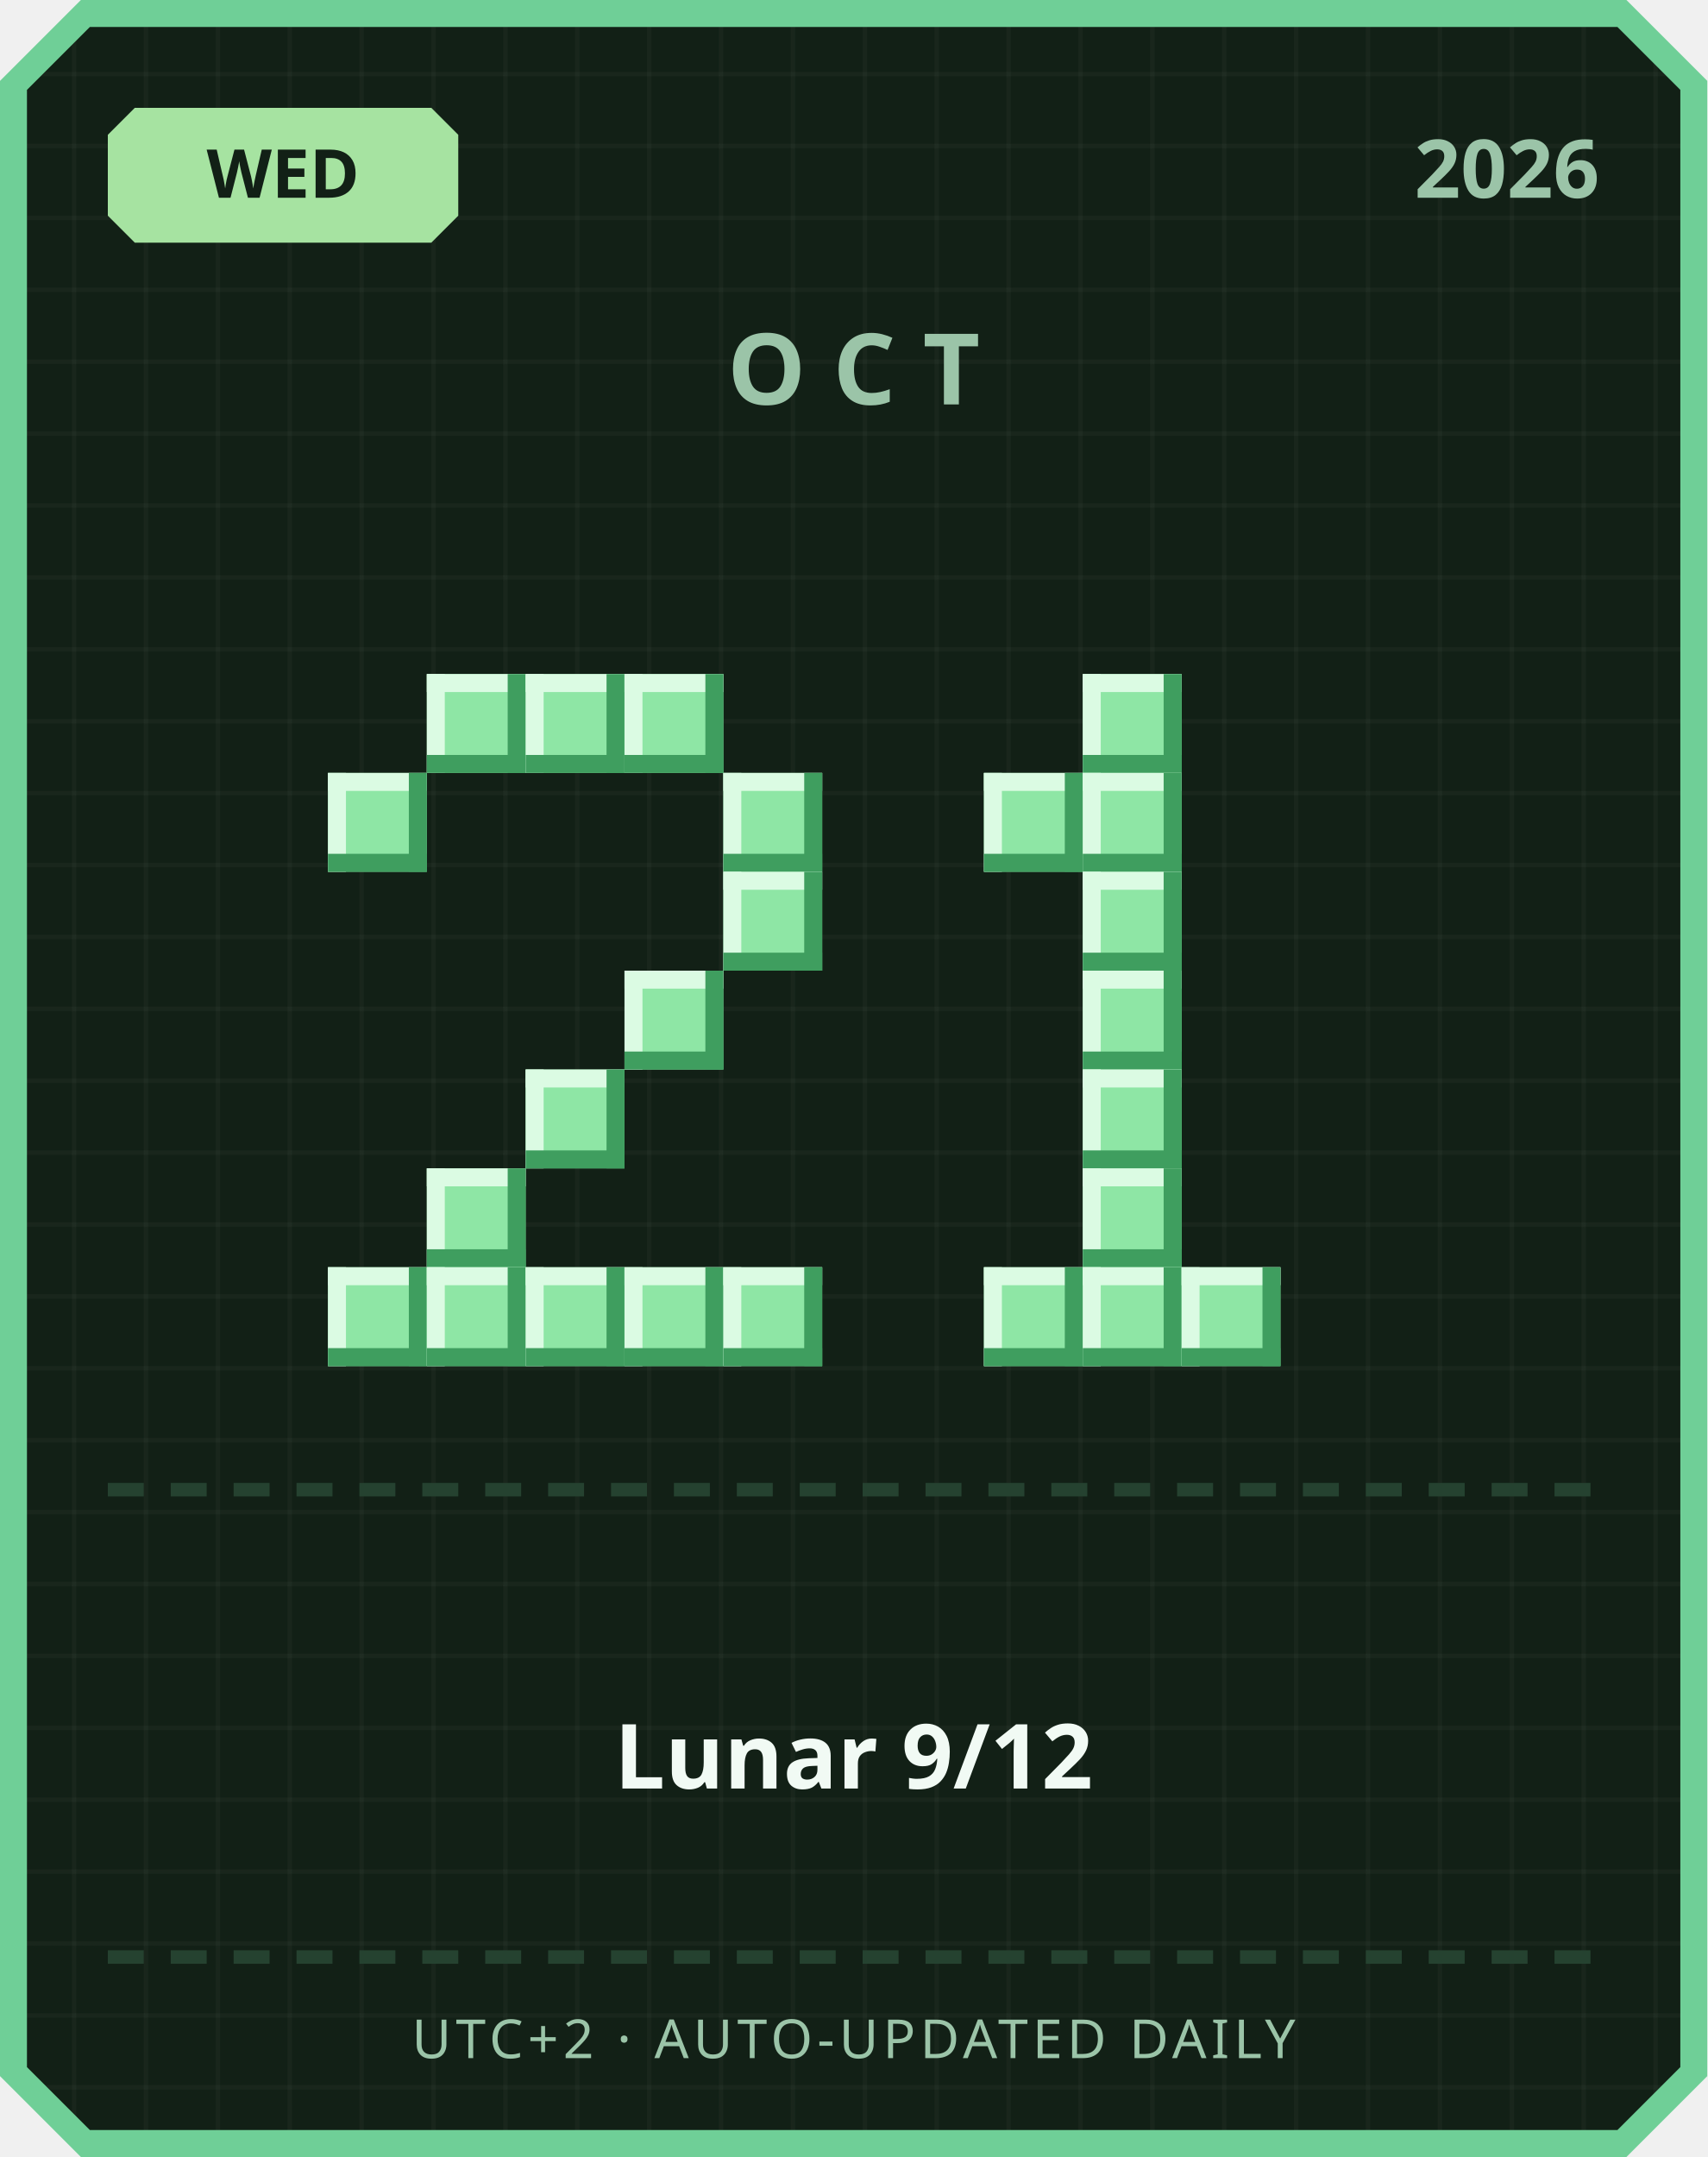
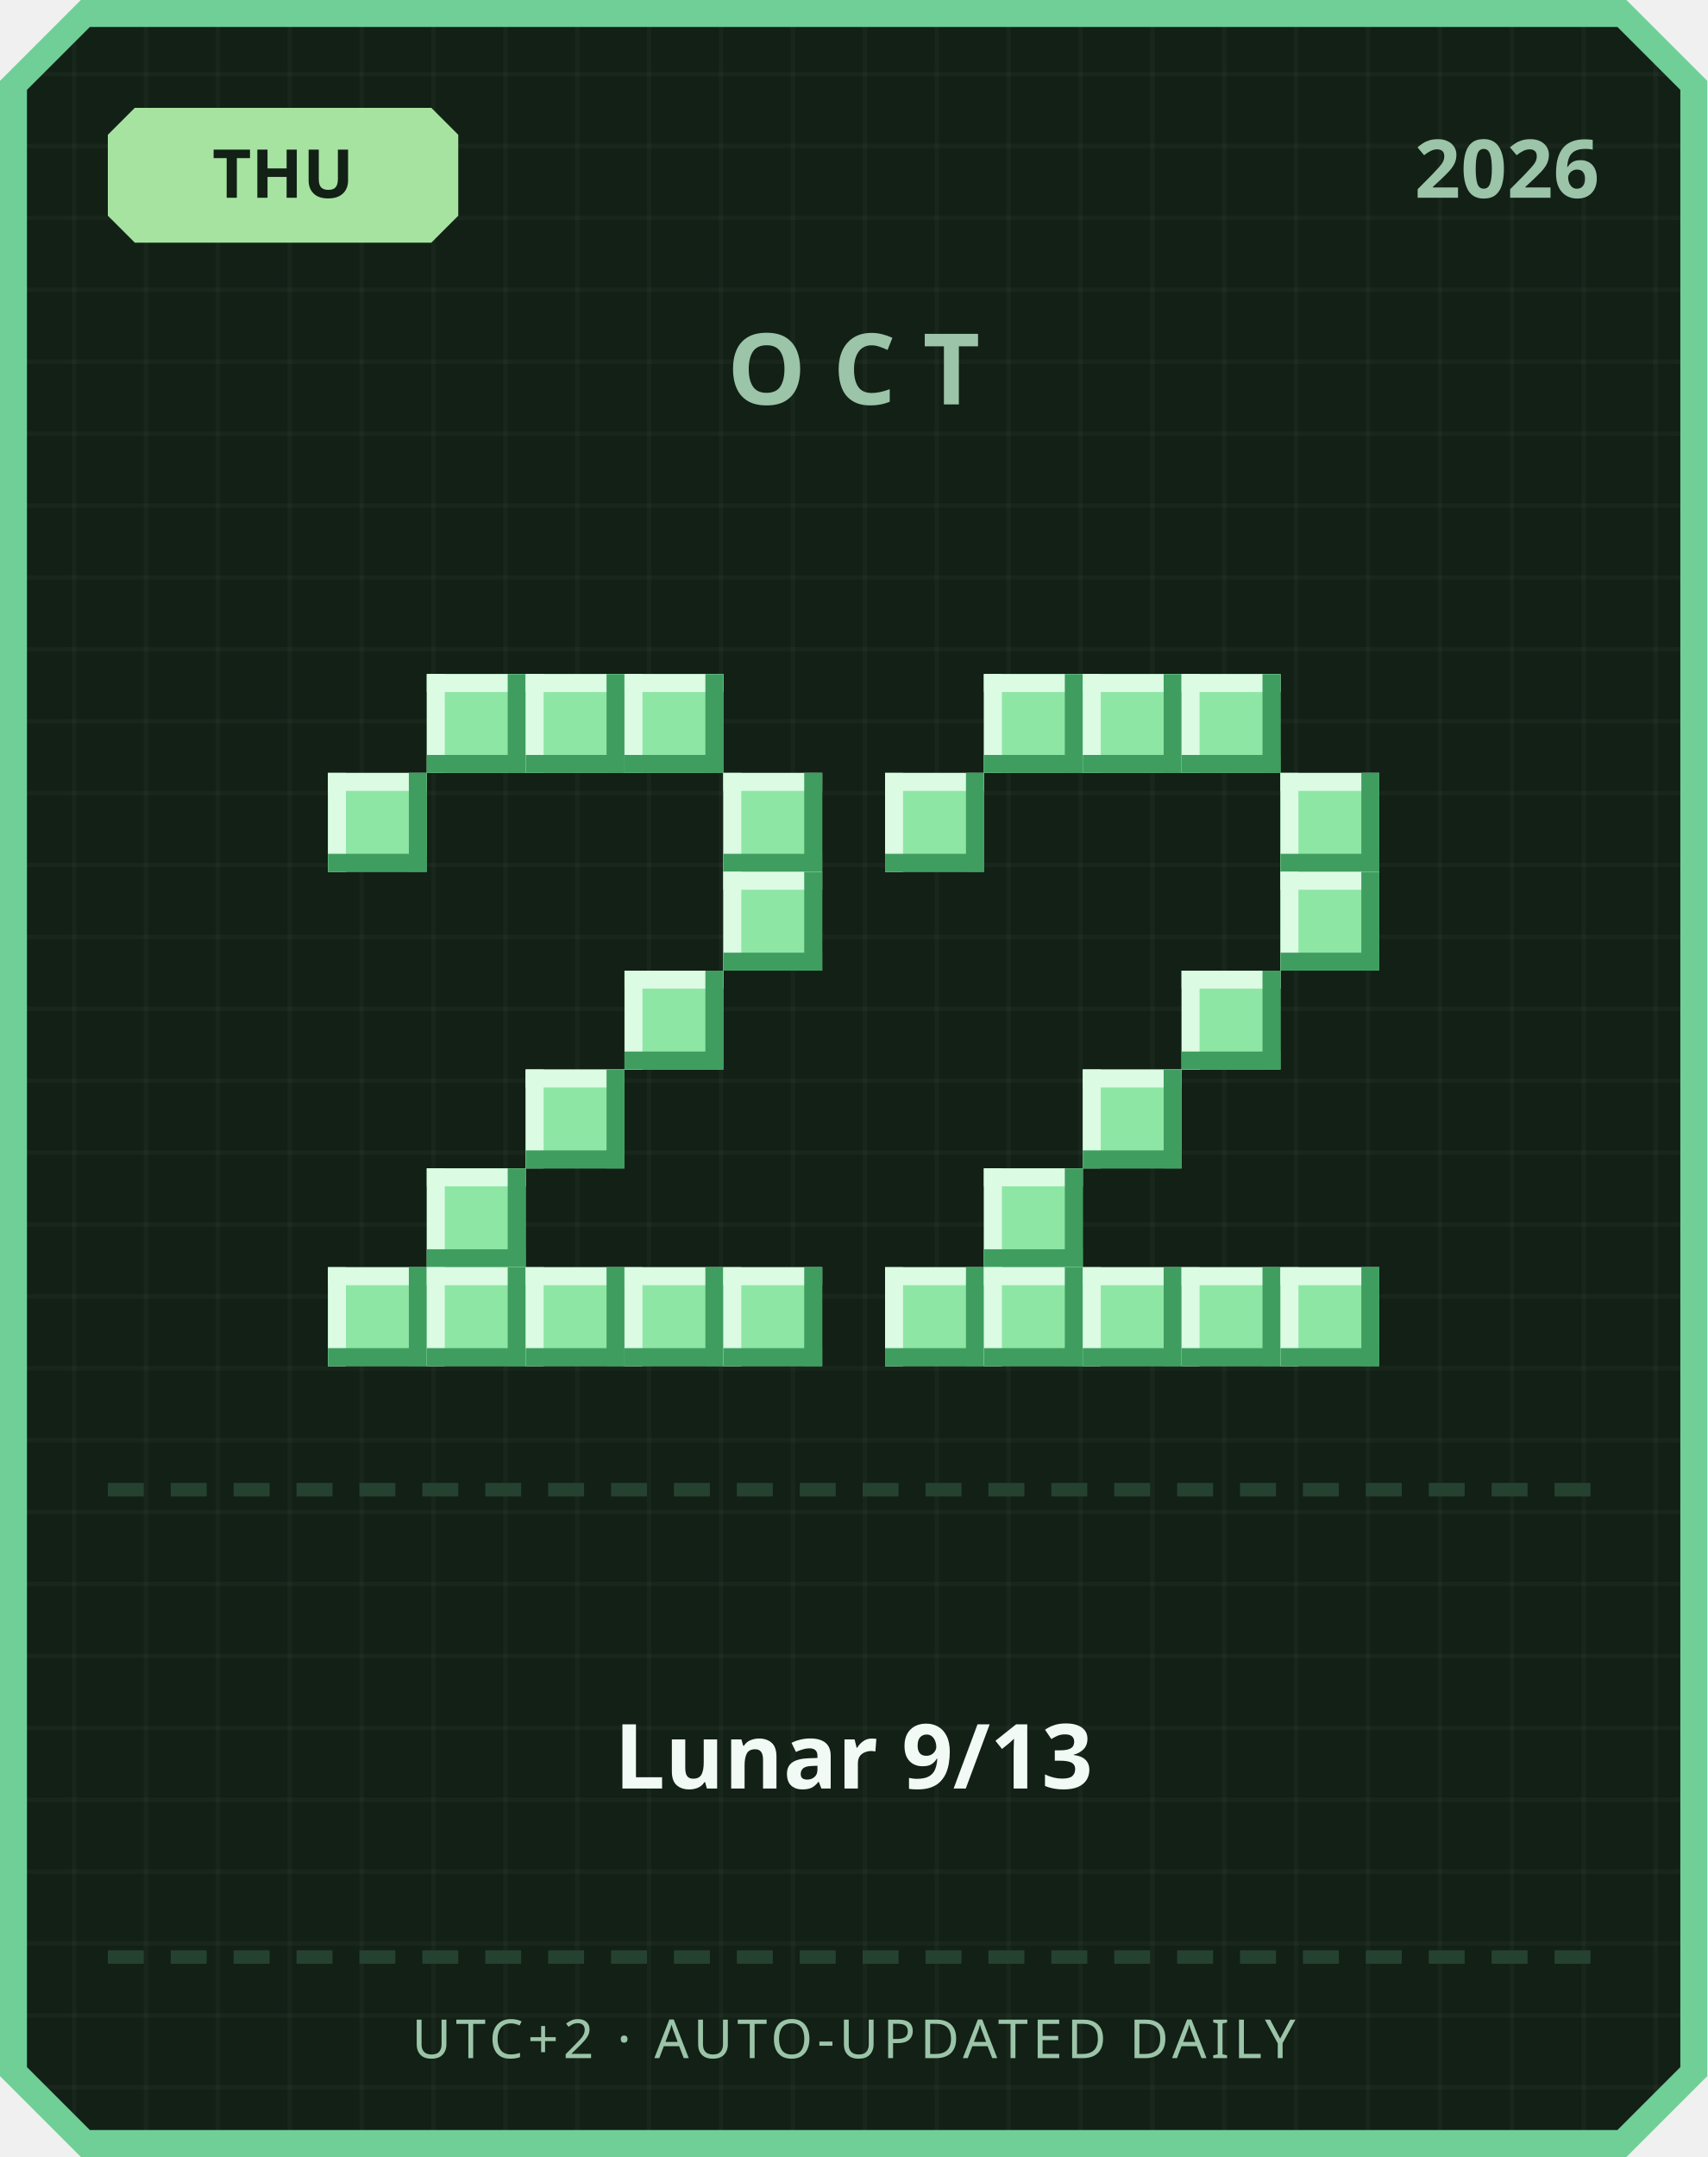
<svg xmlns="http://www.w3.org/2000/svg" width="380" height="480" viewBox="0 0 380 480">
  <defs>
    <pattern id="grid" width="16" height="16" patternUnits="userSpaceOnUse">
      <rect width="16" height="16" fill="#122016" />
      <rect width="1" height="16" fill="#ffffff" opacity="0.03" />
      <rect width="16" height="1" fill="#ffffff" opacity="0.03" />
    </pattern>
  </defs>
  <path d="M 18,0 L 362,0 L 380,18 L 380,462 L 362,480 L 18,480 L 0,462 L 0,18 Z" fill="#6fcf97" />
  <path d="M 20,6 L 360,6 L 374,20 L 374,460 L 360,474 L 20,474 L 6,460 L 6,20 Z" fill="url(#grid)" />
  <path d="M 30,24 L 96,24 L 102,30 L 102,48 L 96,54 L 30,54 L 24,48 L 24,30 Z" fill="#a6e3a1" />
-   <text x="63" y="44" text-anchor="middle" font-family="'Segoe UI', sans-serif" font-size="15" font-weight="700" fill="#122016">WED</text>
+   <text x="63" y="44" text-anchor="middle" font-family="'Segoe UI', sans-serif" font-size="15" font-weight="700" fill="#122016">THU</text>
  <text x="356" y="44" text-anchor="end" font-family="'Segoe UI', sans-serif" font-size="18" font-weight="700" fill="#9bc4a8">2026</text>
  <text x="190" y="90" text-anchor="middle" font-family="'Segoe UI', sans-serif" font-size="22" font-weight="700" letter-spacing="6" fill="#9bc4a8">OCT</text>
  <rect x="95" y="150" width="22" height="22" fill="#8ee6a5" />
  <rect x="95" y="150" width="22" height="4" fill="#dbfbe3" />
  <rect x="95" y="150" width="4" height="22" fill="#dbfbe3" />
  <rect x="95" y="168" width="22" height="4" fill="#3f9e5f" />
  <rect x="113" y="150" width="4" height="22" fill="#3f9e5f" />
  <rect x="117" y="150" width="22" height="22" fill="#8ee6a5" />
  <rect x="117" y="150" width="22" height="4" fill="#dbfbe3" />
  <rect x="117" y="150" width="4" height="22" fill="#dbfbe3" />
  <rect x="117" y="168" width="22" height="4" fill="#3f9e5f" />
  <rect x="135" y="150" width="4" height="22" fill="#3f9e5f" />
  <rect x="139" y="150" width="22" height="22" fill="#8ee6a5" />
  <rect x="139" y="150" width="22" height="4" fill="#dbfbe3" />
  <rect x="139" y="150" width="4" height="22" fill="#dbfbe3" />
  <rect x="139" y="168" width="22" height="4" fill="#3f9e5f" />
  <rect x="157" y="150" width="4" height="22" fill="#3f9e5f" />
  <rect x="73" y="172" width="22" height="22" fill="#8ee6a5" />
  <rect x="73" y="172" width="22" height="4" fill="#dbfbe3" />
  <rect x="73" y="172" width="4" height="22" fill="#dbfbe3" />
  <rect x="73" y="190" width="22" height="4" fill="#3f9e5f" />
  <rect x="91" y="172" width="4" height="22" fill="#3f9e5f" />
  <rect x="161" y="172" width="22" height="22" fill="#8ee6a5" />
  <rect x="161" y="172" width="22" height="4" fill="#dbfbe3" />
  <rect x="161" y="172" width="4" height="22" fill="#dbfbe3" />
  <rect x="161" y="190" width="22" height="4" fill="#3f9e5f" />
  <rect x="179" y="172" width="4" height="22" fill="#3f9e5f" />
  <rect x="161" y="194" width="22" height="22" fill="#8ee6a5" />
  <rect x="161" y="194" width="22" height="4" fill="#dbfbe3" />
  <rect x="161" y="194" width="4" height="22" fill="#dbfbe3" />
  <rect x="161" y="212" width="22" height="4" fill="#3f9e5f" />
  <rect x="179" y="194" width="4" height="22" fill="#3f9e5f" />
  <rect x="139" y="216" width="22" height="22" fill="#8ee6a5" />
  <rect x="139" y="216" width="22" height="4" fill="#dbfbe3" />
  <rect x="139" y="216" width="4" height="22" fill="#dbfbe3" />
  <rect x="139" y="234" width="22" height="4" fill="#3f9e5f" />
  <rect x="157" y="216" width="4" height="22" fill="#3f9e5f" />
  <rect x="117" y="238" width="22" height="22" fill="#8ee6a5" />
  <rect x="117" y="238" width="22" height="4" fill="#dbfbe3" />
  <rect x="117" y="238" width="4" height="22" fill="#dbfbe3" />
  <rect x="117" y="256" width="22" height="4" fill="#3f9e5f" />
  <rect x="135" y="238" width="4" height="22" fill="#3f9e5f" />
  <rect x="95" y="260" width="22" height="22" fill="#8ee6a5" />
  <rect x="95" y="260" width="22" height="4" fill="#dbfbe3" />
  <rect x="95" y="260" width="4" height="22" fill="#dbfbe3" />
  <rect x="95" y="278" width="22" height="4" fill="#3f9e5f" />
  <rect x="113" y="260" width="4" height="22" fill="#3f9e5f" />
  <rect x="73" y="282" width="22" height="22" fill="#8ee6a5" />
  <rect x="73" y="282" width="22" height="4" fill="#dbfbe3" />
  <rect x="73" y="282" width="4" height="22" fill="#dbfbe3" />
  <rect x="73" y="300" width="22" height="4" fill="#3f9e5f" />
  <rect x="91" y="282" width="4" height="22" fill="#3f9e5f" />
  <rect x="95" y="282" width="22" height="22" fill="#8ee6a5" />
  <rect x="95" y="282" width="22" height="4" fill="#dbfbe3" />
  <rect x="95" y="282" width="4" height="22" fill="#dbfbe3" />
  <rect x="95" y="300" width="22" height="4" fill="#3f9e5f" />
  <rect x="113" y="282" width="4" height="22" fill="#3f9e5f" />
  <rect x="117" y="282" width="22" height="22" fill="#8ee6a5" />
  <rect x="117" y="282" width="22" height="4" fill="#dbfbe3" />
  <rect x="117" y="282" width="4" height="22" fill="#dbfbe3" />
  <rect x="117" y="300" width="22" height="4" fill="#3f9e5f" />
  <rect x="135" y="282" width="4" height="22" fill="#3f9e5f" />
  <rect x="139" y="282" width="22" height="22" fill="#8ee6a5" />
  <rect x="139" y="282" width="22" height="4" fill="#dbfbe3" />
  <rect x="139" y="282" width="4" height="22" fill="#dbfbe3" />
  <rect x="139" y="300" width="22" height="4" fill="#3f9e5f" />
  <rect x="157" y="282" width="4" height="22" fill="#3f9e5f" />
  <rect x="161" y="282" width="22" height="22" fill="#8ee6a5" />
  <rect x="161" y="282" width="22" height="4" fill="#dbfbe3" />
  <rect x="161" y="282" width="4" height="22" fill="#dbfbe3" />
  <rect x="161" y="300" width="22" height="4" fill="#3f9e5f" />
  <rect x="179" y="282" width="4" height="22" fill="#3f9e5f" />
+   <rect x="219" y="150" width="22" height="22" fill="#8ee6a5" />
+   <rect x="219" y="150" width="22" height="4" fill="#dbfbe3" />
+   <rect x="219" y="150" width="4" height="22" fill="#dbfbe3" />
+   <rect x="219" y="168" width="22" height="4" fill="#3f9e5f" />
+   <rect x="237" y="150" width="4" height="22" fill="#3f9e5f" />
  <rect x="241" y="150" width="22" height="22" fill="#8ee6a5" />
  <rect x="241" y="150" width="22" height="4" fill="#dbfbe3" />
  <rect x="241" y="150" width="4" height="22" fill="#dbfbe3" />
  <rect x="241" y="168" width="22" height="4" fill="#3f9e5f" />
  <rect x="259" y="150" width="4" height="22" fill="#3f9e5f" />
-   <rect x="219" y="172" width="22" height="22" fill="#8ee6a5" />
-   <rect x="219" y="172" width="22" height="4" fill="#dbfbe3" />
-   <rect x="219" y="172" width="4" height="22" fill="#dbfbe3" />
-   <rect x="219" y="190" width="22" height="4" fill="#3f9e5f" />
-   <rect x="237" y="172" width="4" height="22" fill="#3f9e5f" />
-   <rect x="241" y="172" width="22" height="22" fill="#8ee6a5" />
-   <rect x="241" y="172" width="22" height="4" fill="#dbfbe3" />
-   <rect x="241" y="172" width="4" height="22" fill="#dbfbe3" />
-   <rect x="241" y="190" width="22" height="4" fill="#3f9e5f" />
-   <rect x="259" y="172" width="4" height="22" fill="#3f9e5f" />
-   <rect x="241" y="194" width="22" height="22" fill="#8ee6a5" />
-   <rect x="241" y="194" width="22" height="4" fill="#dbfbe3" />
-   <rect x="241" y="194" width="4" height="22" fill="#dbfbe3" />
-   <rect x="241" y="212" width="22" height="4" fill="#3f9e5f" />
-   <rect x="259" y="194" width="4" height="22" fill="#3f9e5f" />
-   <rect x="241" y="216" width="22" height="22" fill="#8ee6a5" />
-   <rect x="241" y="216" width="22" height="4" fill="#dbfbe3" />
-   <rect x="241" y="216" width="4" height="22" fill="#dbfbe3" />
-   <rect x="241" y="234" width="22" height="4" fill="#3f9e5f" />
-   <rect x="259" y="216" width="4" height="22" fill="#3f9e5f" />
+   <rect x="263" y="150" width="22" height="22" fill="#8ee6a5" />
+   <rect x="263" y="150" width="22" height="4" fill="#dbfbe3" />
+   <rect x="263" y="150" width="4" height="22" fill="#dbfbe3" />
+   <rect x="263" y="168" width="22" height="4" fill="#3f9e5f" />
+   <rect x="281" y="150" width="4" height="22" fill="#3f9e5f" />
+   <rect x="197" y="172" width="22" height="22" fill="#8ee6a5" />
+   <rect x="197" y="172" width="22" height="4" fill="#dbfbe3" />
+   <rect x="197" y="172" width="4" height="22" fill="#dbfbe3" />
+   <rect x="197" y="190" width="22" height="4" fill="#3f9e5f" />
+   <rect x="215" y="172" width="4" height="22" fill="#3f9e5f" />
+   <rect x="285" y="172" width="22" height="22" fill="#8ee6a5" />
+   <rect x="285" y="172" width="22" height="4" fill="#dbfbe3" />
+   <rect x="285" y="172" width="4" height="22" fill="#dbfbe3" />
+   <rect x="285" y="190" width="22" height="4" fill="#3f9e5f" />
+   <rect x="303" y="172" width="4" height="22" fill="#3f9e5f" />
+   <rect x="285" y="194" width="22" height="22" fill="#8ee6a5" />
+   <rect x="285" y="194" width="22" height="4" fill="#dbfbe3" />
+   <rect x="285" y="194" width="4" height="22" fill="#dbfbe3" />
+   <rect x="285" y="212" width="22" height="4" fill="#3f9e5f" />
+   <rect x="303" y="194" width="4" height="22" fill="#3f9e5f" />
+   <rect x="263" y="216" width="22" height="22" fill="#8ee6a5" />
+   <rect x="263" y="216" width="22" height="4" fill="#dbfbe3" />
+   <rect x="263" y="216" width="4" height="22" fill="#dbfbe3" />
+   <rect x="263" y="234" width="22" height="4" fill="#3f9e5f" />
+   <rect x="281" y="216" width="4" height="22" fill="#3f9e5f" />
  <rect x="241" y="238" width="22" height="22" fill="#8ee6a5" />
  <rect x="241" y="238" width="22" height="4" fill="#dbfbe3" />
  <rect x="241" y="238" width="4" height="22" fill="#dbfbe3" />
  <rect x="241" y="256" width="22" height="4" fill="#3f9e5f" />
  <rect x="259" y="238" width="4" height="22" fill="#3f9e5f" />
-   <rect x="241" y="260" width="22" height="22" fill="#8ee6a5" />
-   <rect x="241" y="260" width="22" height="4" fill="#dbfbe3" />
-   <rect x="241" y="260" width="4" height="22" fill="#dbfbe3" />
-   <rect x="241" y="278" width="22" height="4" fill="#3f9e5f" />
-   <rect x="259" y="260" width="4" height="22" fill="#3f9e5f" />
+   <rect x="219" y="260" width="22" height="22" fill="#8ee6a5" />
+   <rect x="219" y="260" width="22" height="4" fill="#dbfbe3" />
+   <rect x="219" y="260" width="4" height="22" fill="#dbfbe3" />
+   <rect x="219" y="278" width="22" height="4" fill="#3f9e5f" />
+   <rect x="237" y="260" width="4" height="22" fill="#3f9e5f" />
+   <rect x="197" y="282" width="22" height="22" fill="#8ee6a5" />
+   <rect x="197" y="282" width="22" height="4" fill="#dbfbe3" />
+   <rect x="197" y="282" width="4" height="22" fill="#dbfbe3" />
+   <rect x="197" y="300" width="22" height="4" fill="#3f9e5f" />
+   <rect x="215" y="282" width="4" height="22" fill="#3f9e5f" />
  <rect x="219" y="282" width="22" height="22" fill="#8ee6a5" />
  <rect x="219" y="282" width="22" height="4" fill="#dbfbe3" />
  <rect x="219" y="282" width="4" height="22" fill="#dbfbe3" />
  <rect x="219" y="300" width="22" height="4" fill="#3f9e5f" />
  <rect x="237" y="282" width="4" height="22" fill="#3f9e5f" />
  <rect x="241" y="282" width="22" height="22" fill="#8ee6a5" />
  <rect x="241" y="282" width="22" height="4" fill="#dbfbe3" />
  <rect x="241" y="282" width="4" height="22" fill="#dbfbe3" />
  <rect x="241" y="300" width="22" height="4" fill="#3f9e5f" />
  <rect x="259" y="282" width="4" height="22" fill="#3f9e5f" />
  <rect x="263" y="282" width="22" height="22" fill="#8ee6a5" />
  <rect x="263" y="282" width="22" height="4" fill="#dbfbe3" />
  <rect x="263" y="282" width="4" height="22" fill="#dbfbe3" />
  <rect x="263" y="300" width="22" height="4" fill="#3f9e5f" />
  <rect x="281" y="282" width="4" height="22" fill="#3f9e5f" />
+   <rect x="285" y="282" width="22" height="22" fill="#8ee6a5" />
+   <rect x="285" y="282" width="22" height="4" fill="#dbfbe3" />
+   <rect x="285" y="282" width="4" height="22" fill="#dbfbe3" />
+   <rect x="285" y="300" width="22" height="4" fill="#3f9e5f" />
+   <rect x="303" y="282" width="4" height="22" fill="#3f9e5f" />
  <rect x="24" y="330" width="8" height="3" fill="#254230" />
  <rect x="38" y="330" width="8" height="3" fill="#254230" />
  <rect x="52" y="330" width="8" height="3" fill="#254230" />
  <rect x="66" y="330" width="8" height="3" fill="#254230" />
  <rect x="80" y="330" width="8" height="3" fill="#254230" />
  <rect x="94" y="330" width="8" height="3" fill="#254230" />
  <rect x="108" y="330" width="8" height="3" fill="#254230" />
  <rect x="122" y="330" width="8" height="3" fill="#254230" />
  <rect x="136" y="330" width="8" height="3" fill="#254230" />
  <rect x="150" y="330" width="8" height="3" fill="#254230" />
  <rect x="164" y="330" width="8" height="3" fill="#254230" />
  <rect x="178" y="330" width="8" height="3" fill="#254230" />
  <rect x="192" y="330" width="8" height="3" fill="#254230" />
  <rect x="206" y="330" width="8" height="3" fill="#254230" />
  <rect x="220" y="330" width="8" height="3" fill="#254230" />
  <rect x="234" y="330" width="8" height="3" fill="#254230" />
  <rect x="248" y="330" width="8" height="3" fill="#254230" />
  <rect x="262" y="330" width="8" height="3" fill="#254230" />
  <rect x="276" y="330" width="8" height="3" fill="#254230" />
  <rect x="290" y="330" width="8" height="3" fill="#254230" />
  <rect x="304" y="330" width="8" height="3" fill="#254230" />
  <rect x="318" y="330" width="8" height="3" fill="#254230" />
  <rect x="332" y="330" width="8" height="3" fill="#254230" />
  <rect x="346" y="330" width="8" height="3" fill="#254230" />
-   <text x="190" y="398" text-anchor="middle" font-family="'Segoe UI', 'Microsoft JhengHei', sans-serif" font-size="20" font-weight="700" fill="#f1faf4">Lunar 9/12</text>
+   <text x="190" y="398" text-anchor="middle" font-family="'Segoe UI', 'Microsoft JhengHei', sans-serif" font-size="20" font-weight="700" fill="#f1faf4">Lunar 9/13</text>
  <rect x="24" y="434" width="8" height="3" fill="#254230" />
  <rect x="38" y="434" width="8" height="3" fill="#254230" />
  <rect x="52" y="434" width="8" height="3" fill="#254230" />
  <rect x="66" y="434" width="8" height="3" fill="#254230" />
  <rect x="80" y="434" width="8" height="3" fill="#254230" />
  <rect x="94" y="434" width="8" height="3" fill="#254230" />
  <rect x="108" y="434" width="8" height="3" fill="#254230" />
  <rect x="122" y="434" width="8" height="3" fill="#254230" />
  <rect x="136" y="434" width="8" height="3" fill="#254230" />
  <rect x="150" y="434" width="8" height="3" fill="#254230" />
  <rect x="164" y="434" width="8" height="3" fill="#254230" />
  <rect x="178" y="434" width="8" height="3" fill="#254230" />
  <rect x="192" y="434" width="8" height="3" fill="#254230" />
  <rect x="206" y="434" width="8" height="3" fill="#254230" />
  <rect x="220" y="434" width="8" height="3" fill="#254230" />
  <rect x="234" y="434" width="8" height="3" fill="#254230" />
  <rect x="248" y="434" width="8" height="3" fill="#254230" />
  <rect x="262" y="434" width="8" height="3" fill="#254230" />
  <rect x="276" y="434" width="8" height="3" fill="#254230" />
  <rect x="290" y="434" width="8" height="3" fill="#254230" />
  <rect x="304" y="434" width="8" height="3" fill="#254230" />
  <rect x="318" y="434" width="8" height="3" fill="#254230" />
  <rect x="332" y="434" width="8" height="3" fill="#254230" />
  <rect x="346" y="434" width="8" height="3" fill="#254230" />
  <text x="190" y="458" text-anchor="middle" font-family="'Segoe UI', sans-serif" font-size="12" letter-spacing="1" fill="#9bc4a8">UTC+2 · AUTO-UPDATED DAILY</text>
</svg>
